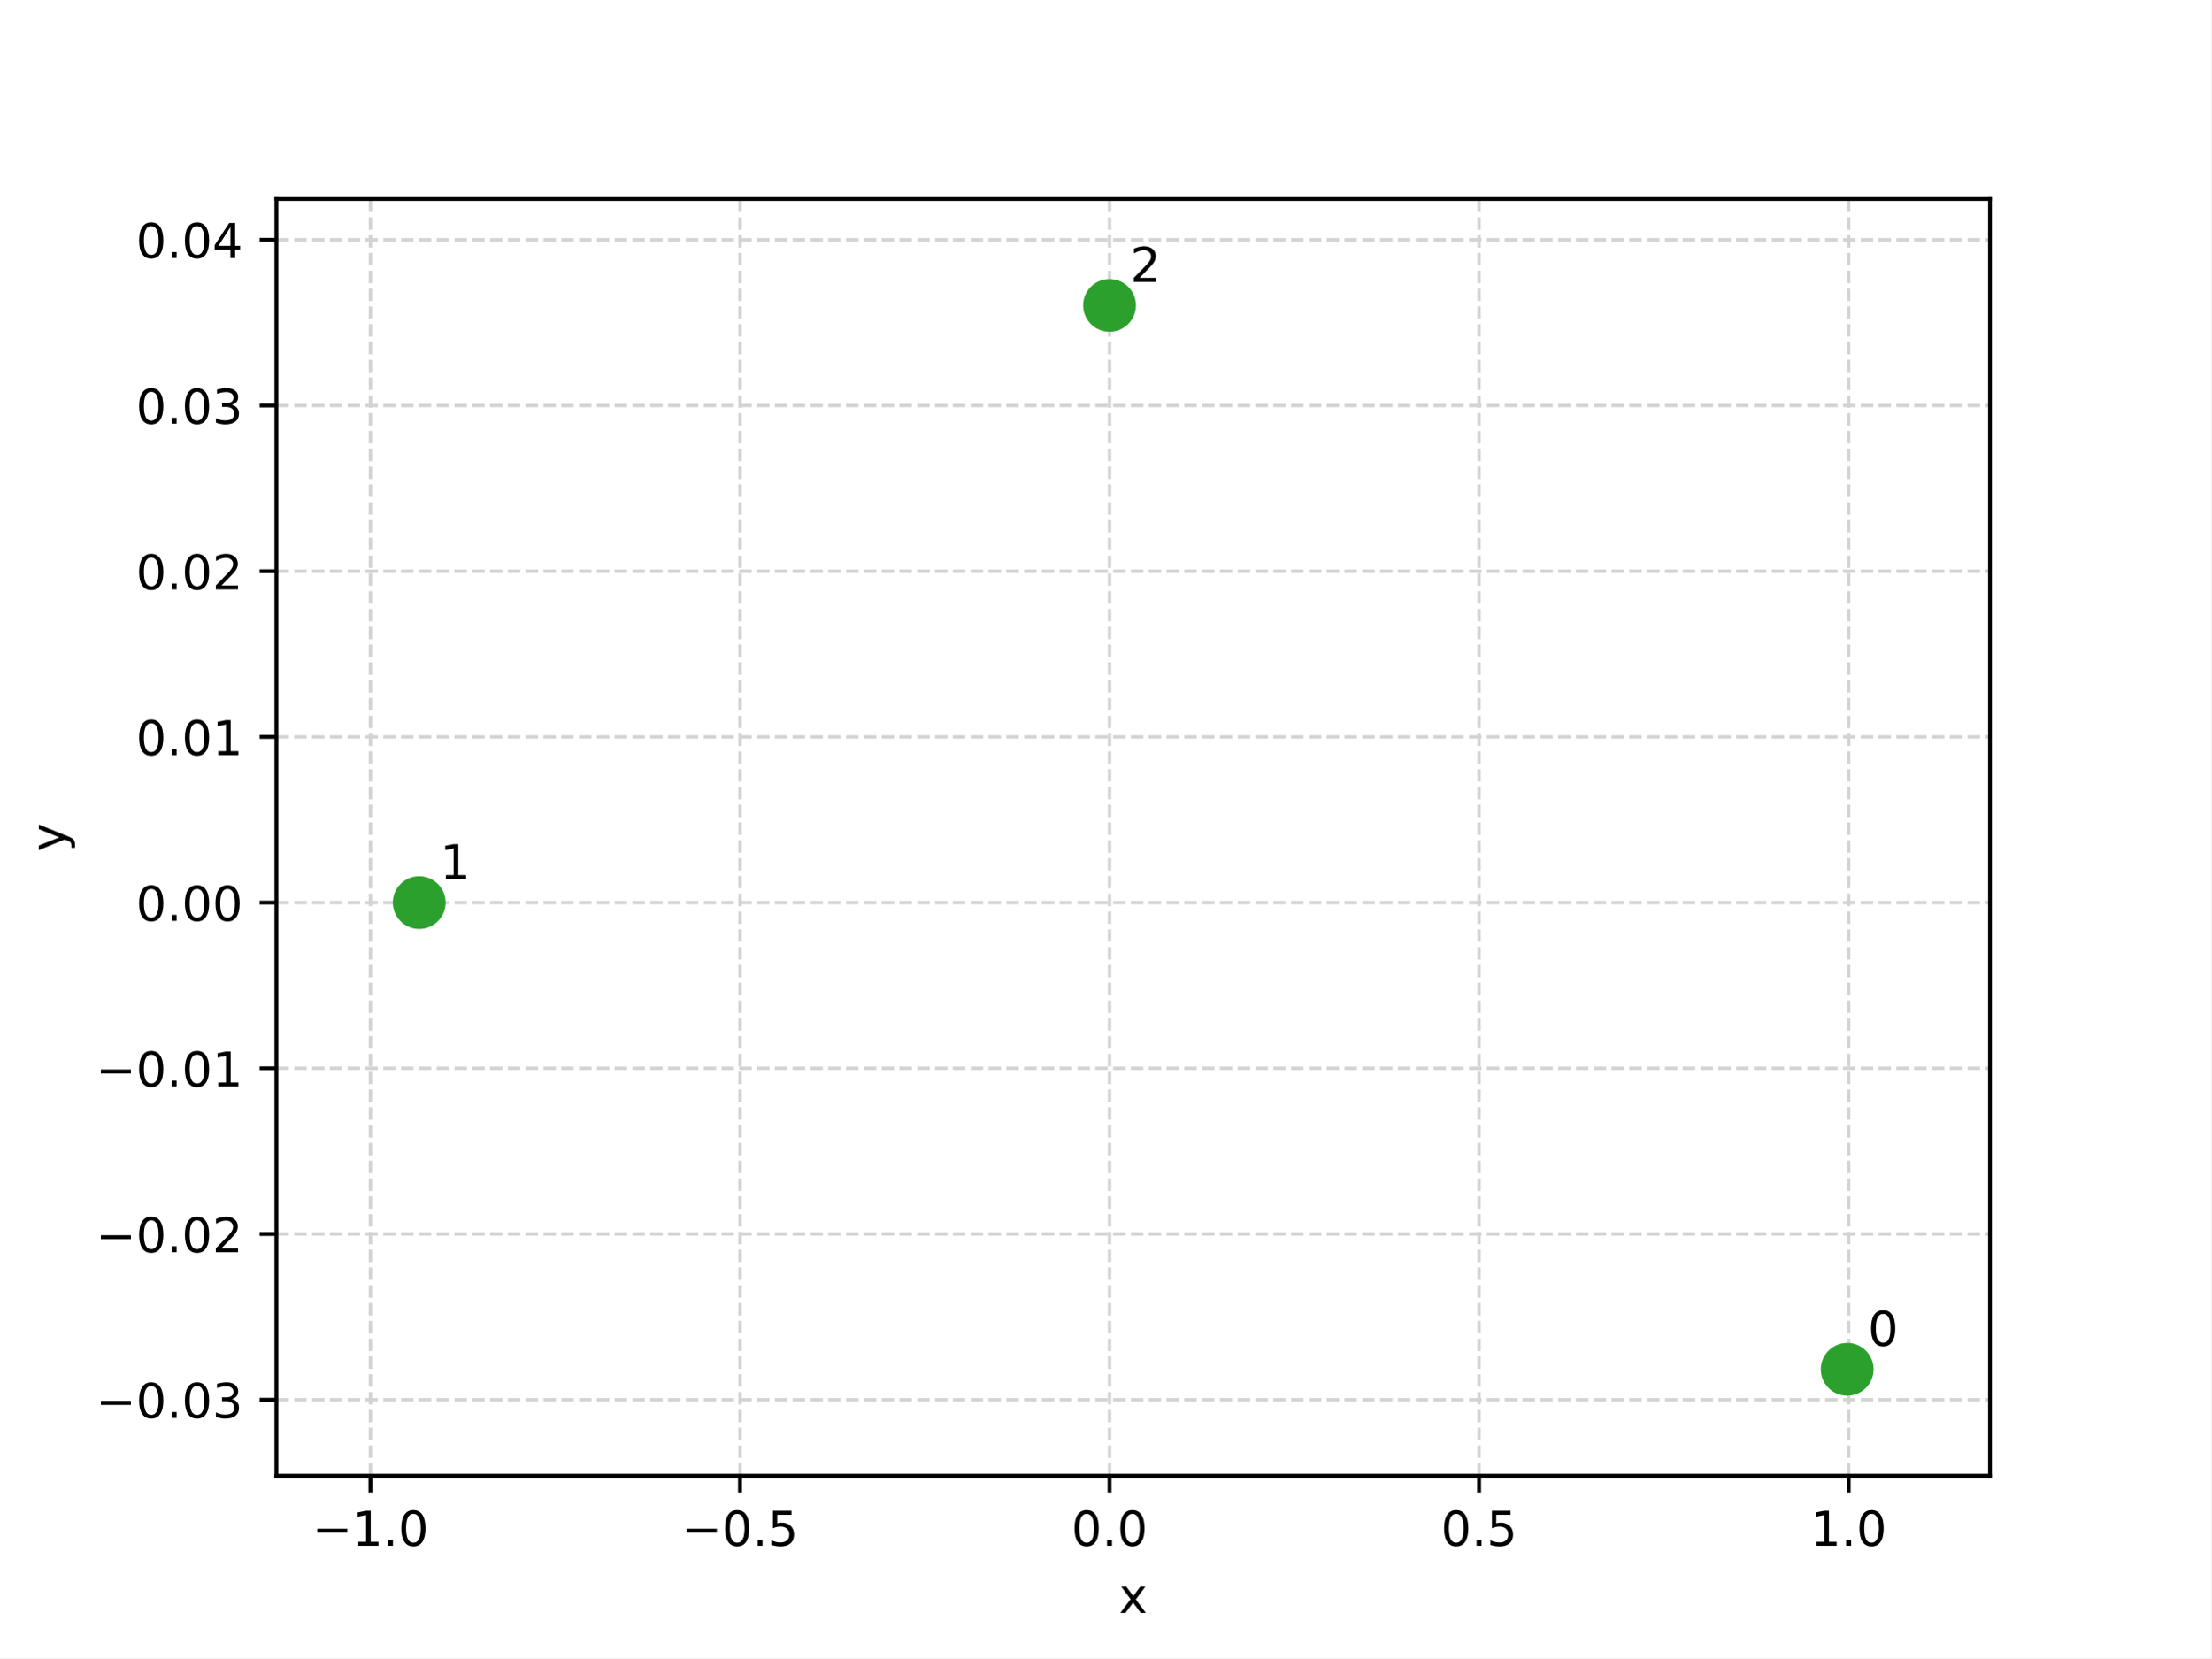
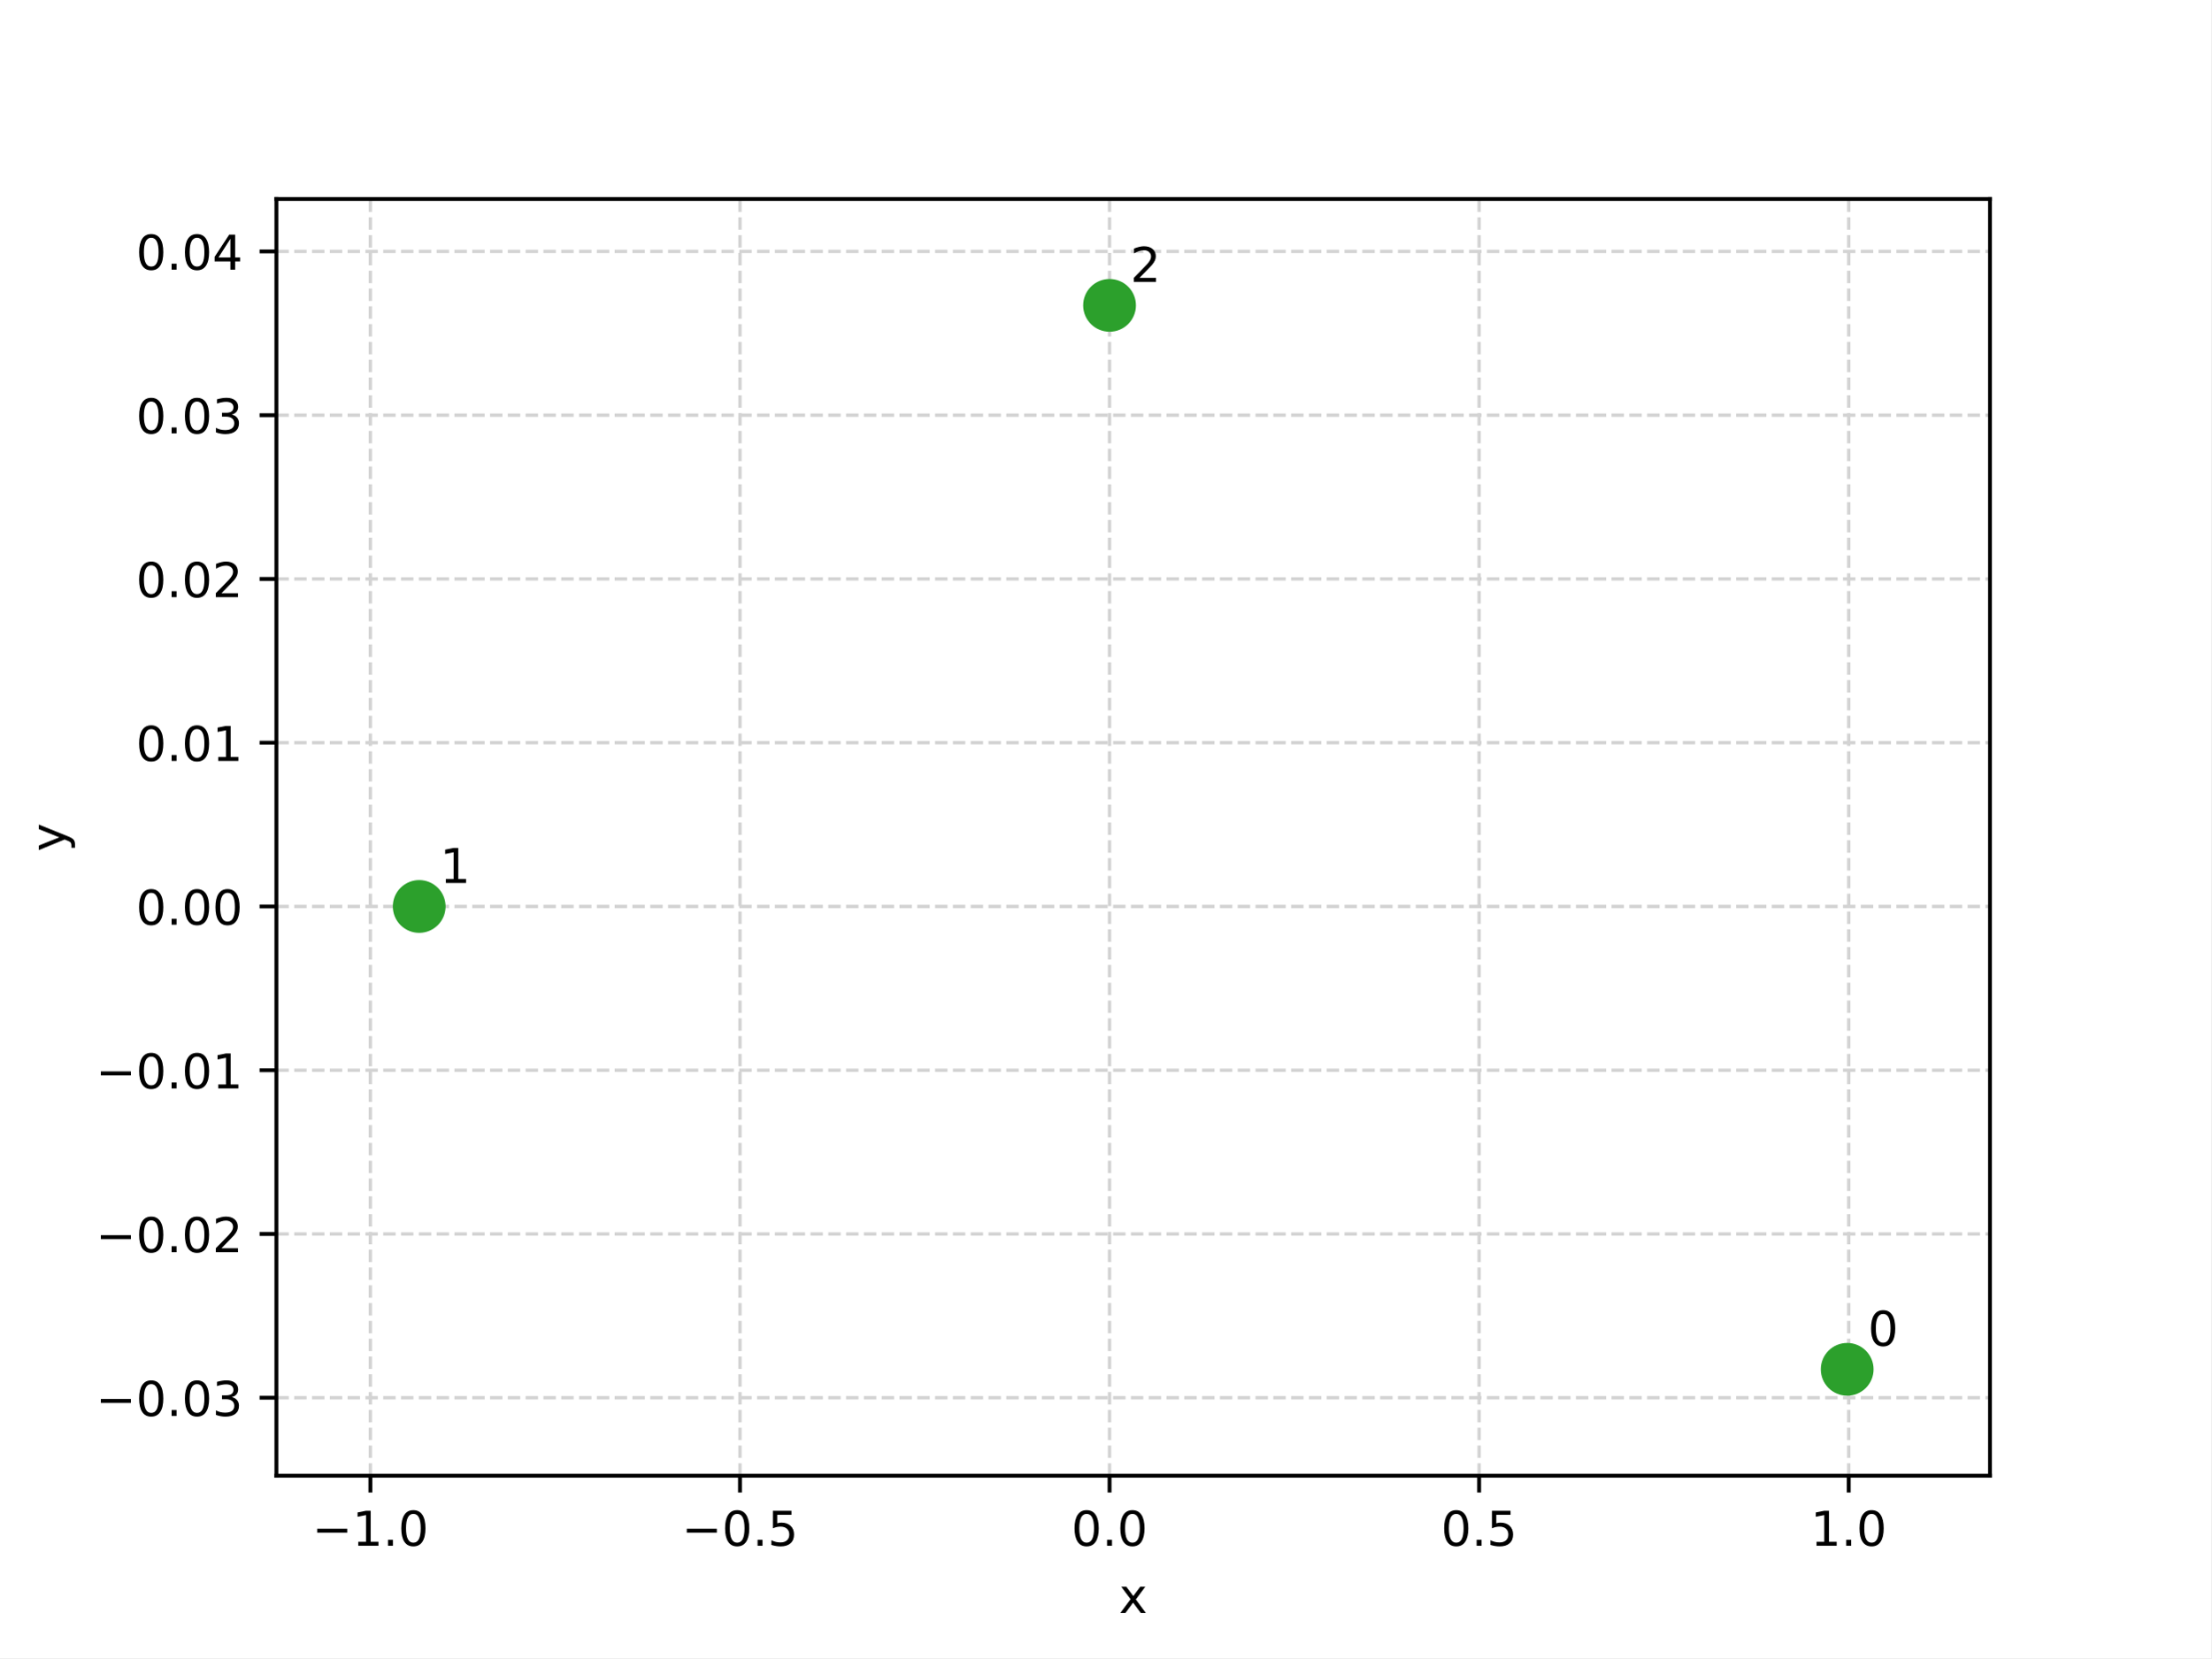
<svg xmlns="http://www.w3.org/2000/svg" xmlns:xlink="http://www.w3.org/1999/xlink" width="460.8pt" height="345.6pt" viewBox="0 0 460.8 345.6" version="1.1">
  <defs>
    <style type="text/css">*{stroke-linejoin: round; stroke-linecap: butt}</style>
  </defs>
  <g id="figure_1">
    <g id="patch_1">
      <path d="M 0 345.6  L 460.8 345.6  L 460.8 0  L 0 0  z " style="fill: #ffffff" />
    </g>
    <g id="axes_1">
      <g id="patch_2">
        <path d="M 57.6 307.584  L 414.72 307.584  L 414.72 41.472  L 57.6 41.472  z " style="fill: #ffffff" />
      </g>
      <g id="matplotlib.axis_1">
        <g id="xtick_1">
          <g id="line2d_1">
-             <path d="M 77.188 307.584  L 77.188 41.472  " clip-path="url(#p3bde028937)" style="fill: none; stroke-dasharray: 2.59,1.12; stroke-dashoffset: 0; stroke: #d3d3d3; stroke-width: 0.7" />
+             <path d="M 77.184 307.584  L 77.184 41.472  " clip-path="url(#pd0350ccd18)" style="fill: none; stroke-dasharray: 2.59,1.12; stroke-dashoffset: 0; stroke: #d3d3d3; stroke-width: 0.7" />
          </g>
          <g id="line2d_2">
            <defs>
-               <path id="m73310f523d" d="M 0 0  L 0 3.5  " style="stroke: #000000; stroke-width: 0.8" />
+               <path id="m4ac0457c76" d="M 0 0  L 0 3.5  " style="stroke: #000000; stroke-width: 0.8" />
            </defs>
            <g>
-               <use xlink:href="#m73310f523d" x="77.188" y="307.584" style="stroke: #000000; stroke-width: 0.8" />
+               <use xlink:href="#m4ac0457c76" x="77.184" y="307.584" style="stroke: #000000; stroke-width: 0.8" />
            </g>
          </g>
          <g id="text_1">
-             <g transform="translate(65.04707 322.1817) scale(0.1 -0.1)">
+             <g transform="translate(65.04267 322.1817) scale(0.1 -0.1)">
              <defs>
                <path id="DejaVuSans-c9c" d="M 678 2272  L 4684 2272  L 4684 1741  L 678 1741  L 678 2272  z " transform="scale(0.015625)" />
                <path id="DejaVuSans-14" d="M 794 531  L 1825 531  L 1825 4091  L 703 3866  L 703 4441  L 1819 4666  L 2450 4666  L 2450 531  L 3481 531  L 3481 0  L 794 0  L 794 531  z " transform="scale(0.015625)" />
                <path id="DejaVuSans-11" d="M 684 794  L 1344 794  L 1344 0  L 684 0  L 684 794  z " transform="scale(0.015625)" />
                <path id="DejaVuSans-13" d="M 2034 4250  Q 1547 4250 1301 3770  Q 1056 3291 1056 2328  Q 1056 1369 1301 889  Q 1547 409 2034 409  Q 2525 409 2770 889  Q 3016 1369 3016 2328  Q 3016 3291 2770 3770  Q 2525 4250 2034 4250  z M 2034 4750  Q 2819 4750 3233 4129  Q 3647 3509 3647 2328  Q 3647 1150 3233 529  Q 2819 -91 2034 -91  Q 1250 -91 836 529  Q 422 1150 422 2328  Q 422 3509 836 4129  Q 1250 4750 2034 4750  z " transform="scale(0.015625)" />
              </defs>
              <use xlink:href="#DejaVuSans-c9c" />
              <use xlink:href="#DejaVuSans-14" transform="translate(83.79688 0)" />
              <use xlink:href="#DejaVuSans-11" transform="translate(147.4219 0)" />
              <use xlink:href="#DejaVuSans-13" transform="translate(179.2031 0)" />
            </g>
          </g>
        </g>
        <g id="xtick_2">
          <g id="line2d_3">
-             <path d="M 154.21 307.584  L 154.21 41.472  " clip-path="url(#p3bde028937)" style="fill: none; stroke-dasharray: 2.59,1.12; stroke-dashoffset: 0; stroke: #d3d3d3; stroke-width: 0.7" />
+             <path d="M 154.208 307.584  L 154.208 41.472  " clip-path="url(#pd0350ccd18)" style="fill: none; stroke-dasharray: 2.59,1.12; stroke-dashoffset: 0; stroke: #d3d3d3; stroke-width: 0.7" />
          </g>
          <g id="line2d_4">
            <g>
-               <use xlink:href="#m73310f523d" x="154.21" y="307.584" style="stroke: #000000; stroke-width: 0.8" />
+               <use xlink:href="#m4ac0457c76" x="154.208" y="307.584" style="stroke: #000000; stroke-width: 0.8" />
            </g>
          </g>
          <g id="text_2">
-             <g transform="translate(142.0684 322.1817) scale(0.1 -0.1)">
+             <g transform="translate(142.067 322.1817) scale(0.1 -0.1)">
              <defs>
                <path id="DejaVuSans-18" d="M 691 4666  L 3169 4666  L 3169 4134  L 1269 4134  L 1269 2991  Q 1406 3038 1543 3061  Q 1681 3084 1819 3084  Q 2600 3084 3056 2656  Q 3513 2228 3513 1497  Q 3513 744 3044 326  Q 2575 -91 1722 -91  Q 1428 -91 1123 -41  Q 819 9 494 109  L 494 744  Q 775 591 1075 516  Q 1375 441 1709 441  Q 2250 441 2565 725  Q 2881 1009 2881 1497  Q 2881 1984 2565 2268  Q 2250 2553 1709 2553  Q 1456 2553 1204 2497  Q 953 2441 691 2322  L 691 4666  z " transform="scale(0.015625)" />
              </defs>
              <use xlink:href="#DejaVuSans-c9c" />
              <use xlink:href="#DejaVuSans-13" transform="translate(83.79688 0)" />
              <use xlink:href="#DejaVuSans-11" transform="translate(147.4219 0)" />
              <use xlink:href="#DejaVuSans-18" transform="translate(179.2031 0)" />
            </g>
          </g>
        </g>
        <g id="xtick_3">
          <g id="line2d_5">
-             <path d="M 231.231 307.584  L 231.231 41.472  " clip-path="url(#p3bde028937)" style="fill: none; stroke-dasharray: 2.59,1.12; stroke-dashoffset: 0; stroke: #d3d3d3; stroke-width: 0.7" />
+             <path d="M 231.233 307.584  L 231.233 41.472  " clip-path="url(#pd0350ccd18)" style="fill: none; stroke-dasharray: 2.59,1.12; stroke-dashoffset: 0; stroke: #d3d3d3; stroke-width: 0.7" />
          </g>
          <g id="line2d_6">
            <g>
-               <use xlink:href="#m73310f523d" x="231.231" y="307.584" style="stroke: #000000; stroke-width: 0.8" />
+               <use xlink:href="#m4ac0457c76" x="231.233" y="307.584" style="stroke: #000000; stroke-width: 0.8" />
            </g>
          </g>
          <g id="text_3">
-             <g transform="translate(223.2795 322.1817) scale(0.1 -0.1)">
+             <g transform="translate(223.2811 322.1817) scale(0.1 -0.1)">
              <use xlink:href="#DejaVuSans-13" />
              <use xlink:href="#DejaVuSans-11" transform="translate(63.625 0)" />
              <use xlink:href="#DejaVuSans-13" transform="translate(95.40625 0)" />
            </g>
          </g>
        </g>
        <g id="xtick_4">
          <g id="line2d_7">
-             <path d="M 308.252 307.584  L 308.252 41.472  " clip-path="url(#p3bde028937)" style="fill: none; stroke-dasharray: 2.59,1.12; stroke-dashoffset: 0; stroke: #d3d3d3; stroke-width: 0.7" />
+             <path d="M 308.257 307.584  L 308.257 41.472  " clip-path="url(#pd0350ccd18)" style="fill: none; stroke-dasharray: 2.59,1.12; stroke-dashoffset: 0; stroke: #d3d3d3; stroke-width: 0.7" />
          </g>
          <g id="line2d_8">
            <g>
-               <use xlink:href="#m73310f523d" x="308.252" y="307.584" style="stroke: #000000; stroke-width: 0.8" />
+               <use xlink:href="#m4ac0457c76" x="308.257" y="307.584" style="stroke: #000000; stroke-width: 0.8" />
            </g>
          </g>
          <g id="text_4">
-             <g transform="translate(300.3008 322.1817) scale(0.1 -0.1)">
+             <g transform="translate(300.3054 322.1817) scale(0.1 -0.1)">
              <use xlink:href="#DejaVuSans-13" />
              <use xlink:href="#DejaVuSans-11" transform="translate(63.625 0)" />
              <use xlink:href="#DejaVuSans-18" transform="translate(95.40625 0)" />
            </g>
          </g>
        </g>
        <g id="xtick_5">
          <g id="line2d_9">
-             <path d="M 385.274 307.584  L 385.274 41.472  " clip-path="url(#p3bde028937)" style="fill: none; stroke-dasharray: 2.59,1.12; stroke-dashoffset: 0; stroke: #d3d3d3; stroke-width: 0.7" />
+             <path d="M 385.281 307.584  L 385.281 41.472  " clip-path="url(#pd0350ccd18)" style="fill: none; stroke-dasharray: 2.59,1.12; stroke-dashoffset: 0; stroke: #d3d3d3; stroke-width: 0.7" />
          </g>
          <g id="line2d_10">
            <g>
-               <use xlink:href="#m73310f523d" x="385.274" y="307.584" style="stroke: #000000; stroke-width: 0.8" />
+               <use xlink:href="#m4ac0457c76" x="385.281" y="307.584" style="stroke: #000000; stroke-width: 0.8" />
            </g>
          </g>
          <g id="text_5">
-             <g transform="translate(377.3221 322.1817) scale(0.1 -0.1)">
+             <g transform="translate(377.3297 322.1817) scale(0.1 -0.1)">
              <use xlink:href="#DejaVuSans-14" />
              <use xlink:href="#DejaVuSans-11" transform="translate(63.625 0)" />
              <use xlink:href="#DejaVuSans-13" transform="translate(95.40625 0)" />
            </g>
          </g>
        </g>
        <g id="text_6">
          <g transform="translate(233.2006 336.1817) scale(0.1 -0.1)">
            <defs>
              <path id="DejaVuSans-5b" d="M 3513 3500  L 2247 1797  L 3578 0  L 2900 0  L 1881 1375  L 863 0  L 184 0  L 1544 1831  L 300 3500  L 978 3500  L 1906 2253  L 2834 3500  L 3513 3500  z " transform="scale(0.015625)" />
            </defs>
            <use xlink:href="#DejaVuSans-5b" />
          </g>
        </g>
      </g>
      <g id="matplotlib.axis_2">
        <g id="ytick_1">
          <g id="line2d_11">
-             <path d="M 57.6 291.748  L 414.72 291.748  " clip-path="url(#p3bde028937)" style="fill: none; stroke-dasharray: 2.59,1.12; stroke-dashoffset: 0; stroke: #d3d3d3; stroke-width: 0.7" />
+             <path d="M 57.6 291.334  L 414.72 291.334  " clip-path="url(#pd0350ccd18)" style="fill: none; stroke-dasharray: 2.59,1.12; stroke-dashoffset: 0; stroke: #d3d3d3; stroke-width: 0.7" />
          </g>
          <g id="line2d_12">
            <defs>
-               <path id="m0d392e5421" d="M 0 0  L -3.5 0  " style="stroke: #000000; stroke-width: 0.8" />
+               <path id="md7941c49b6" d="M 0 0  L -3.5 0  " style="stroke: #000000; stroke-width: 0.8" />
            </defs>
            <g>
-               <use xlink:href="#m0d392e5421" x="57.6" y="291.748" style="stroke: #000000; stroke-width: 0.8" />
+               <use xlink:href="#md7941c49b6" x="57.6" y="291.334" style="stroke: #000000; stroke-width: 0.8" />
            </g>
          </g>
          <g id="text_7">
-             <g transform="translate(19.95469 295.5472) scale(0.1 -0.1)">
+             <g transform="translate(19.95469 295.1324) scale(0.1 -0.1)">
              <defs>
                <path id="DejaVuSans-16" d="M 2597 2516  Q 3050 2419 3304 2112  Q 3559 1806 3559 1356  Q 3559 666 3084 287  Q 2609 -91 1734 -91  Q 1441 -91 1130 -33  Q 819 25 488 141  L 488 750  Q 750 597 1062 519  Q 1375 441 1716 441  Q 2309 441 2620 675  Q 2931 909 2931 1356  Q 2931 1769 2642 2001  Q 2353 2234 1838 2234  L 1294 2234  L 1294 2753  L 1863 2753  Q 2328 2753 2575 2939  Q 2822 3125 2822 3475  Q 2822 3834 2567 4026  Q 2313 4219 1838 4219  Q 1578 4219 1281 4162  Q 984 4106 628 3988  L 628 4550  Q 988 4650 1302 4700  Q 1616 4750 1894 4750  Q 2613 4750 3031 4423  Q 3450 4097 3450 3541  Q 3450 3153 3228 2886  Q 3006 2619 2597 2516  z " transform="scale(0.015625)" />
              </defs>
              <use xlink:href="#DejaVuSans-c9c" />
              <use xlink:href="#DejaVuSans-13" transform="translate(83.79688 0)" />
              <use xlink:href="#DejaVuSans-11" transform="translate(147.4219 0)" />
              <use xlink:href="#DejaVuSans-13" transform="translate(179.2031 0)" />
              <use xlink:href="#DejaVuSans-16" transform="translate(242.8281 0)" />
            </g>
          </g>
        </g>
        <g id="ytick_2">
          <g id="line2d_13">
-             <path d="M 57.6 257.208  L 414.72 257.208  " clip-path="url(#p3bde028937)" style="fill: none; stroke-dasharray: 2.59,1.12; stroke-dashoffset: 0; stroke: #d3d3d3; stroke-width: 0.7" />
+             <path d="M 57.6 257.2  L 414.72 257.2  " clip-path="url(#pd0350ccd18)" style="fill: none; stroke-dasharray: 2.59,1.12; stroke-dashoffset: 0; stroke: #d3d3d3; stroke-width: 0.7" />
          </g>
          <g id="line2d_14">
            <g>
-               <use xlink:href="#m0d392e5421" x="57.6" y="257.208" style="stroke: #000000; stroke-width: 0.8" />
+               <use xlink:href="#md7941c49b6" x="57.6" y="257.2" style="stroke: #000000; stroke-width: 0.8" />
            </g>
          </g>
          <g id="text_8">
-             <g transform="translate(19.95469 261.0071) scale(0.1 -0.1)">
+             <g transform="translate(19.95469 260.9993) scale(0.1 -0.1)">
              <defs>
                <path id="DejaVuSans-15" d="M 1228 531  L 3431 531  L 3431 0  L 469 0  L 469 531  Q 828 903 1448 1529  Q 2069 2156 2228 2338  Q 2531 2678 2651 2914  Q 2772 3150 2772 3378  Q 2772 3750 2511 3984  Q 2250 4219 1831 4219  Q 1534 4219 1204 4116  Q 875 4013 500 3803  L 500 4441  Q 881 4594 1212 4672  Q 1544 4750 1819 4750  Q 2544 4750 2975 4387  Q 3406 4025 3406 3419  Q 3406 3131 3298 2873  Q 3191 2616 2906 2266  Q 2828 2175 2409 1742  Q 1991 1309 1228 531  z " transform="scale(0.015625)" />
              </defs>
              <use xlink:href="#DejaVuSans-c9c" />
              <use xlink:href="#DejaVuSans-13" transform="translate(83.79688 0)" />
              <use xlink:href="#DejaVuSans-11" transform="translate(147.4219 0)" />
              <use xlink:href="#DejaVuSans-13" transform="translate(179.2031 0)" />
              <use xlink:href="#DejaVuSans-15" transform="translate(242.8281 0)" />
            </g>
          </g>
        </g>
        <g id="ytick_3">
          <g id="line2d_15">
-             <path d="M 57.6 222.668  L 414.72 222.668  " clip-path="url(#p3bde028937)" style="fill: none; stroke-dasharray: 2.59,1.12; stroke-dashoffset: 0; stroke: #d3d3d3; stroke-width: 0.7" />
+             <path d="M 57.6 223.067  L 414.72 223.067  " clip-path="url(#pd0350ccd18)" style="fill: none; stroke-dasharray: 2.59,1.12; stroke-dashoffset: 0; stroke: #d3d3d3; stroke-width: 0.7" />
          </g>
          <g id="line2d_16">
            <g>
-               <use xlink:href="#m0d392e5421" x="57.6" y="222.668" style="stroke: #000000; stroke-width: 0.8" />
+               <use xlink:href="#md7941c49b6" x="57.6" y="223.067" style="stroke: #000000; stroke-width: 0.8" />
            </g>
          </g>
          <g id="text_9">
-             <g transform="translate(19.95469 226.4671) scale(0.1 -0.1)">
+             <g transform="translate(19.95469 226.8662) scale(0.1 -0.1)">
              <use xlink:href="#DejaVuSans-c9c" />
              <use xlink:href="#DejaVuSans-13" transform="translate(83.79688 0)" />
              <use xlink:href="#DejaVuSans-11" transform="translate(147.4219 0)" />
              <use xlink:href="#DejaVuSans-13" transform="translate(179.2031 0)" />
              <use xlink:href="#DejaVuSans-14" transform="translate(242.8281 0)" />
            </g>
          </g>
        </g>
        <g id="ytick_4">
          <g id="line2d_17">
-             <path d="M 57.6 188.128  L 414.72 188.128  " clip-path="url(#p3bde028937)" style="fill: none; stroke-dasharray: 2.59,1.12; stroke-dashoffset: 0; stroke: #d3d3d3; stroke-width: 0.7" />
+             <path d="M 57.6 188.934  L 414.72 188.934  " clip-path="url(#pd0350ccd18)" style="fill: none; stroke-dasharray: 2.59,1.12; stroke-dashoffset: 0; stroke: #d3d3d3; stroke-width: 0.7" />
          </g>
          <g id="line2d_18">
            <g>
-               <use xlink:href="#m0d392e5421" x="57.6" y="188.128" style="stroke: #000000; stroke-width: 0.8" />
+               <use xlink:href="#md7941c49b6" x="57.6" y="188.934" style="stroke: #000000; stroke-width: 0.8" />
            </g>
          </g>
          <g id="text_10">
-             <g transform="translate(28.33438 191.927) scale(0.1 -0.1)">
+             <g transform="translate(28.33438 192.7331) scale(0.1 -0.1)">
              <use xlink:href="#DejaVuSans-13" />
              <use xlink:href="#DejaVuSans-11" transform="translate(63.625 0)" />
              <use xlink:href="#DejaVuSans-13" transform="translate(95.40625 0)" />
              <use xlink:href="#DejaVuSans-13" transform="translate(159.0312 0)" />
            </g>
          </g>
        </g>
        <g id="ytick_5">
          <g id="line2d_19">
-             <path d="M 57.6 153.588  L 414.72 153.588  " clip-path="url(#p3bde028937)" style="fill: none; stroke-dasharray: 2.59,1.12; stroke-dashoffset: 0; stroke: #d3d3d3; stroke-width: 0.7" />
+             <path d="M 57.6 154.801  L 414.72 154.801  " clip-path="url(#pd0350ccd18)" style="fill: none; stroke-dasharray: 2.59,1.12; stroke-dashoffset: 0; stroke: #d3d3d3; stroke-width: 0.7" />
          </g>
          <g id="line2d_20">
            <g>
-               <use xlink:href="#m0d392e5421" x="57.6" y="153.588" style="stroke: #000000; stroke-width: 0.8" />
+               <use xlink:href="#md7941c49b6" x="57.6" y="154.801" style="stroke: #000000; stroke-width: 0.8" />
            </g>
          </g>
          <g id="text_11">
-             <g transform="translate(28.33438 157.3869) scale(0.1 -0.1)">
+             <g transform="translate(28.33438 158.6) scale(0.1 -0.1)">
              <use xlink:href="#DejaVuSans-13" />
              <use xlink:href="#DejaVuSans-11" transform="translate(63.625 0)" />
              <use xlink:href="#DejaVuSans-13" transform="translate(95.40625 0)" />
              <use xlink:href="#DejaVuSans-14" transform="translate(159.0312 0)" />
            </g>
          </g>
        </g>
        <g id="ytick_6">
          <g id="line2d_21">
-             <path d="M 57.6 119.048  L 414.72 119.048  " clip-path="url(#p3bde028937)" style="fill: none; stroke-dasharray: 2.59,1.12; stroke-dashoffset: 0; stroke: #d3d3d3; stroke-width: 0.7" />
+             <path d="M 57.6 120.668  L 414.72 120.668  " clip-path="url(#pd0350ccd18)" style="fill: none; stroke-dasharray: 2.59,1.12; stroke-dashoffset: 0; stroke: #d3d3d3; stroke-width: 0.7" />
          </g>
          <g id="line2d_22">
            <g>
-               <use xlink:href="#m0d392e5421" x="57.6" y="119.048" style="stroke: #000000; stroke-width: 0.8" />
+               <use xlink:href="#md7941c49b6" x="57.6" y="120.668" style="stroke: #000000; stroke-width: 0.8" />
            </g>
          </g>
          <g id="text_12">
-             <g transform="translate(28.33438 122.8469) scale(0.1 -0.1)">
+             <g transform="translate(28.33438 124.4669) scale(0.1 -0.1)">
              <use xlink:href="#DejaVuSans-13" />
              <use xlink:href="#DejaVuSans-11" transform="translate(63.625 0)" />
              <use xlink:href="#DejaVuSans-13" transform="translate(95.40625 0)" />
              <use xlink:href="#DejaVuSans-15" transform="translate(159.0312 0)" />
            </g>
          </g>
        </g>
        <g id="ytick_7">
          <g id="line2d_23">
-             <path d="M 57.6 84.508  L 414.72 84.508  " clip-path="url(#p3bde028937)" style="fill: none; stroke-dasharray: 2.59,1.12; stroke-dashoffset: 0; stroke: #d3d3d3; stroke-width: 0.7" />
+             <path d="M 57.6 86.535  L 414.72 86.535  " clip-path="url(#pd0350ccd18)" style="fill: none; stroke-dasharray: 2.59,1.12; stroke-dashoffset: 0; stroke: #d3d3d3; stroke-width: 0.7" />
          </g>
          <g id="line2d_24">
            <g>
-               <use xlink:href="#m0d392e5421" x="57.6" y="84.508" style="stroke: #000000; stroke-width: 0.8" />
+               <use xlink:href="#md7941c49b6" x="57.6" y="86.535" style="stroke: #000000; stroke-width: 0.8" />
            </g>
          </g>
          <g id="text_13">
-             <g transform="translate(28.33438 88.3068) scale(0.1 -0.1)">
+             <g transform="translate(28.33438 90.33385) scale(0.1 -0.1)">
              <use xlink:href="#DejaVuSans-13" />
              <use xlink:href="#DejaVuSans-11" transform="translate(63.625 0)" />
              <use xlink:href="#DejaVuSans-13" transform="translate(95.40625 0)" />
              <use xlink:href="#DejaVuSans-16" transform="translate(159.0312 0)" />
            </g>
          </g>
        </g>
        <g id="ytick_8">
          <g id="line2d_25">
-             <path d="M 57.6 49.968  L 414.72 49.968  " clip-path="url(#p3bde028937)" style="fill: none; stroke-dasharray: 2.59,1.12; stroke-dashoffset: 0; stroke: #d3d3d3; stroke-width: 0.7" />
+             <path d="M 57.6 52.402  L 414.72 52.402  " clip-path="url(#pd0350ccd18)" style="fill: none; stroke-dasharray: 2.59,1.12; stroke-dashoffset: 0; stroke: #d3d3d3; stroke-width: 0.7" />
          </g>
          <g id="line2d_26">
            <g>
-               <use xlink:href="#m0d392e5421" x="57.6" y="49.968" style="stroke: #000000; stroke-width: 0.8" />
+               <use xlink:href="#md7941c49b6" x="57.6" y="52.402" style="stroke: #000000; stroke-width: 0.8" />
            </g>
          </g>
          <g id="text_14">
-             <g transform="translate(28.33438 53.76674) scale(0.1 -0.1)">
+             <g transform="translate(28.33438 56.20076) scale(0.1 -0.1)">
              <defs>
                <path id="DejaVuSans-17" d="M 2419 4116  L 825 1625  L 2419 1625  L 2419 4116  z M 2253 4666  L 3047 4666  L 3047 1625  L 3713 1625  L 3713 1100  L 3047 1100  L 3047 0  L 2419 0  L 2419 1100  L 313 1100  L 313 1709  L 2253 4666  z " transform="scale(0.015625)" />
              </defs>
              <use xlink:href="#DejaVuSans-13" />
              <use xlink:href="#DejaVuSans-11" transform="translate(63.625 0)" />
              <use xlink:href="#DejaVuSans-13" transform="translate(95.40625 0)" />
              <use xlink:href="#DejaVuSans-17" transform="translate(159.0312 0)" />
            </g>
          </g>
        </g>
        <g id="text_15">
          <g transform="translate(13.55234 177.4874) rotate(-90) scale(0.1 -0.1)">
            <defs>
              <path id="DejaVuSans-5c" d="M 2059 -325  Q 1816 -950 1584 -1140  Q 1353 -1331 966 -1331  L 506 -1331  L 506 -850  L 844 -850  Q 1081 -850 1212 -737  Q 1344 -625 1503 -206  L 1606 56  L 191 3500  L 800 3500  L 1894 763  L 2988 3500  L 3597 3500  L 2059 -325  z " transform="scale(0.015625)" />
            </defs>
            <use xlink:href="#DejaVuSans-5c" />
          </g>
        </g>
      </g>
      <g id="PathCollection_1">
        <defs>
-           <path id="meaae884d0a" d="M 0 5  C 1.326 5 2.598 4.473 3.536 3.536  C 4.473 2.598 5 1.326 5 0  C 5 -1.326 4.473 -2.598 3.536 -3.536  C 2.598 -4.473 1.326 -5 0 -5  C -1.326 -5 -2.598 -4.473 -3.536 -3.536  C -4.473 -2.598 -5 -1.326 -5 0  C -5 1.326 -4.473 2.598 -3.536 3.536  C -2.598 4.473 -1.326 5 0 5  z " style="stroke: #2ca02c" />
+           <path id="m51f02bb580" d="M 0 5  C 1.326 5 2.598 4.473 3.536 3.536  C 4.473 2.598 5 1.326 5 0  C 5 -1.326 4.473 -2.598 3.536 -3.536  C 2.598 -4.473 1.326 -5 0 -5  C -1.326 -5 -2.598 -4.473 -3.536 -3.536  C -4.473 -2.598 -5 -1.326 -5 0  C -5 1.326 -4.473 2.598 -3.536 3.536  C -2.598 4.473 -1.326 5 0 5  z " style="stroke: #2ca02c" />
        </defs>
-         <g clip-path="url(#p3bde028937)">
-           <use xlink:href="#meaae884d0a" x="384.96" y="285.408" style="fill: #2ca02c; stroke: #2ca02c" />
+         <g clip-path="url(#pd0350ccd18)">
+           <use xlink:href="#m51f02bb580" x="384.96" y="285.408" style="fill: #2ca02c; stroke: #2ca02c" />
        </g>
      </g>
      <g id="PathCollection_2">
-         <g clip-path="url(#p3bde028937)">
-           <use xlink:href="#meaae884d0a" x="87.36" y="188.128" style="fill: #2ca02c; stroke: #2ca02c" />
+         <g clip-path="url(#pd0350ccd18)">
+           <use xlink:href="#m51f02bb580" x="87.36" y="188.934" style="fill: #2ca02c; stroke: #2ca02c" />
        </g>
      </g>
      <g id="PathCollection_3">
-         <g clip-path="url(#p3bde028937)">
-           <use xlink:href="#meaae884d0a" x="231.231" y="63.648" style="fill: #2ca02c; stroke: #2ca02c" />
+         <g clip-path="url(#pd0350ccd18)">
+           <use xlink:href="#m51f02bb580" x="231.233" y="63.648" style="fill: #2ca02c; stroke: #2ca02c" />
        </g>
      </g>
      <g id="patch_3">
        <path d="M 57.6 307.584  L 57.6 41.472  " style="fill: none; stroke: #000000; stroke-width: 0.8; stroke-linejoin: miter; stroke-linecap: square" />
      </g>
      <g id="patch_4">
        <path d="M 414.72 307.584  L 414.72 41.472  " style="fill: none; stroke: #000000; stroke-width: 0.8; stroke-linejoin: miter; stroke-linecap: square" />
      </g>
      <g id="patch_5">
        <path d="M 57.6 307.584  L 414.72 307.584  " style="fill: none; stroke: #000000; stroke-width: 0.8; stroke-linejoin: miter; stroke-linecap: square" />
      </g>
      <g id="patch_6">
        <path d="M 57.6 41.472  L 414.72 41.472  " style="fill: none; stroke: #000000; stroke-width: 0.8; stroke-linejoin: miter; stroke-linecap: square" />
      </g>
      <g id="text_16">
        <g transform="translate(389.2788 280.5057) scale(0.1 -0.1)">
          <use xlink:href="#DejaVuSans-13" />
        </g>
      </g>
      <g id="text_17">
-         <g transform="translate(91.67875 183.2258) scale(0.1 -0.1)">
+         <g transform="translate(91.67875 184.032) scale(0.1 -0.1)">
          <use xlink:href="#DejaVuSans-14" />
        </g>
      </g>
      <g id="text_18">
-         <g transform="translate(235.5498 58.74566) scale(0.1 -0.1)">
+         <g transform="translate(235.5514 58.74566) scale(0.1 -0.1)">
          <use xlink:href="#DejaVuSans-15" />
        </g>
      </g>
    </g>
  </g>
  <defs>
-     <clipPath id="p3bde028937">
+     <clipPath id="pd0350ccd18">
      <rect x="57.6" y="41.472" width="357.12" height="266.112" />
    </clipPath>
  </defs>
</svg>
